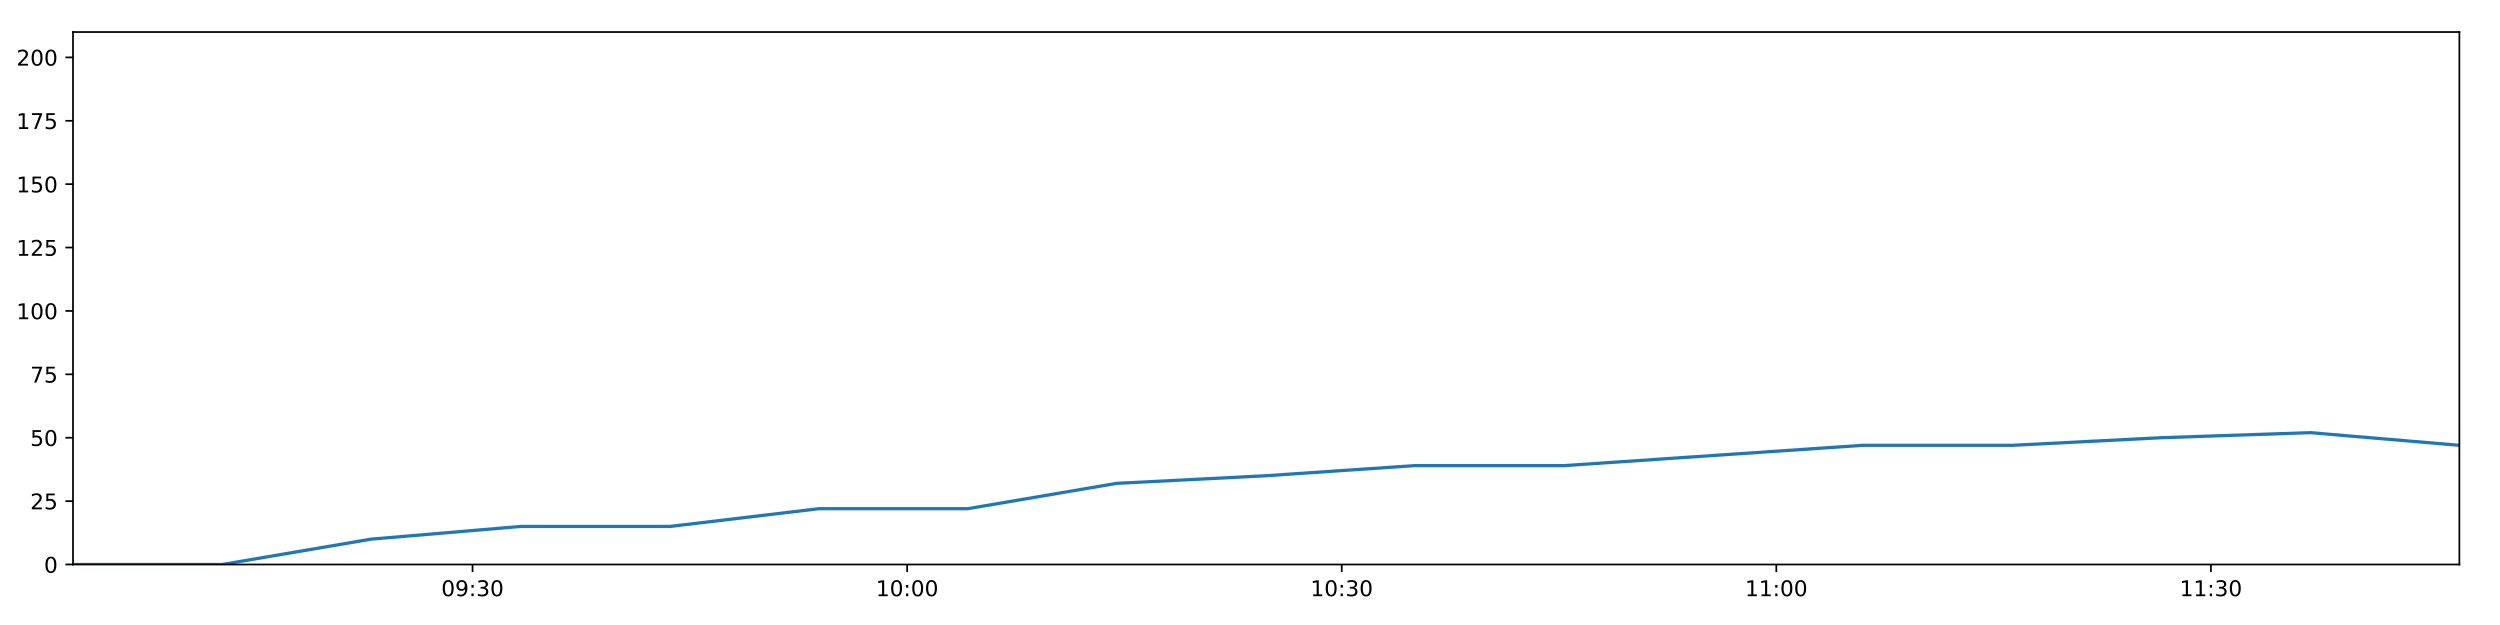
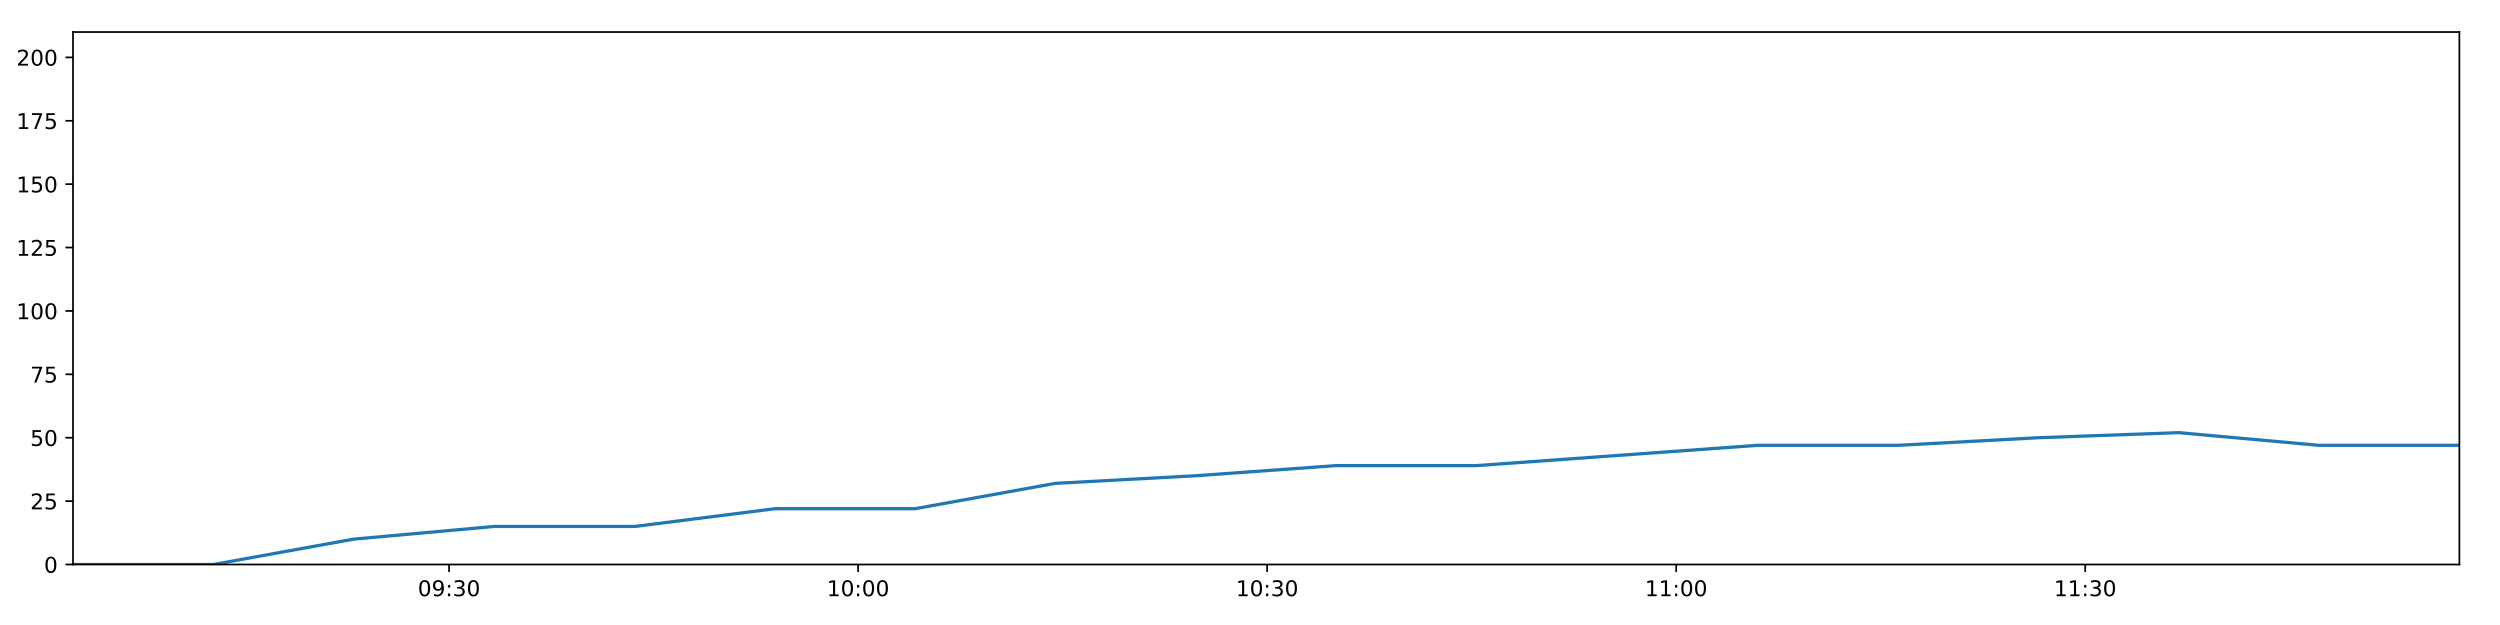
<svg xmlns="http://www.w3.org/2000/svg" xmlns:xlink="http://www.w3.org/1999/xlink" height="288pt" version="1.1" viewBox="0 0 1152 288" width="1152pt">
  <defs>
    <style type="text/css">
*{stroke-linecap:butt;stroke-linejoin:round;}
  </style>
  </defs>
  <g id="figure_1">
    <g id="patch_1">
      <path d="M 0 288  L 1152 288  L 1152 0  L 0 0  z " style="fill:#ffffff;" />
    </g>
    <g id="axes_1">
      <g id="patch_2">
        <path d="M 33.64 260.12  L 1133.28 260.12  L 1133.28 14.76  L 33.64 14.76  z " style="fill:#ffffff;" />
      </g>
      <g id="matplotlib.axis_1">
        <g id="xtick_1">
          <g id="line2d_1">
            <defs>
-               <path d="M 0 0  L 0 3.5  " id="ma7f1edaef0" style="stroke:#000000;stroke-width:0.8;" />
-             </defs>
-             <g>
-               <use style="stroke:#000000;stroke-width:0.8;" x="217.753" xlink:href="#ma7f1edaef0" y="260.12" />
+               <path d="M 0 0  L 0 3.5  " id="m0aabcaa331" style="stroke:#000000;stroke-width:0.8;" />
+             </defs>
+             <g>
+               <use style="stroke:#000000;stroke-width:0.8;" x="206.929" xlink:href="#m0aabcaa331" y="260.12" />
            </g>
          </g>
          <g id="text_1">
            <defs>
              <path d="M 31.781 66.406  Q 24.172 66.406 20.328 58.906  Q 16.5 51.422 16.5 36.375  Q 16.5 21.391 20.328 13.891  Q 24.172 6.391 31.781 6.391  Q 39.453 6.391 43.281 13.891  Q 47.125 21.391 47.125 36.375  Q 47.125 51.422 43.281 58.906  Q 39.453 66.406 31.781 66.406  z M 31.781 74.219  Q 44.047 74.219 50.516 64.516  Q 56.984 54.828 56.984 36.375  Q 56.984 17.969 50.516 8.266  Q 44.047 -1.422 31.781 -1.422  Q 19.531 -1.422 13.062 8.266  Q 6.594 17.969 6.594 36.375  Q 6.594 54.828 13.062 64.516  Q 19.531 74.219 31.781 74.219  z " id="DejaVuSans-48" />
              <path d="M 10.984 1.516  L 10.984 10.5  Q 14.703 8.734 18.5 7.812  Q 22.312 6.891 25.984 6.891  Q 35.75 6.891 40.891 13.453  Q 46.047 20.016 46.781 33.406  Q 43.953 29.203 39.594 26.953  Q 35.25 24.703 29.984 24.703  Q 19.047 24.703 12.672 31.312  Q 6.297 37.938 6.297 49.422  Q 6.297 60.641 12.938 67.422  Q 19.578 74.219 30.609 74.219  Q 43.266 74.219 49.922 64.516  Q 56.594 54.828 56.594 36.375  Q 56.594 19.141 48.406 8.859  Q 40.234 -1.422 26.422 -1.422  Q 22.703 -1.422 18.891 -0.688  Q 15.094 0.047 10.984 1.516  z M 30.609 32.422  Q 37.25 32.422 41.125 36.953  Q 45.016 41.5 45.016 49.422  Q 45.016 57.281 41.125 61.844  Q 37.25 66.406 30.609 66.406  Q 23.969 66.406 20.094 61.844  Q 16.219 57.281 16.219 49.422  Q 16.219 41.5 20.094 36.953  Q 23.969 32.422 30.609 32.422  z " id="DejaVuSans-57" />
              <path d="M 11.719 12.406  L 22.016 12.406  L 22.016 0  L 11.719 0  z M 11.719 51.703  L 22.016 51.703  L 22.016 39.312  L 11.719 39.312  z " id="DejaVuSans-58" />
              <path d="M 40.578 39.312  Q 47.656 37.797 51.625 33  Q 55.609 28.219 55.609 21.188  Q 55.609 10.406 48.188 4.484  Q 40.766 -1.422 27.094 -1.422  Q 22.516 -1.422 17.656 -0.516  Q 12.797 0.391 7.625 2.203  L 7.625 11.719  Q 11.719 9.328 16.594 8.109  Q 21.484 6.891 26.812 6.891  Q 36.078 6.891 40.938 10.547  Q 45.797 14.203 45.797 21.188  Q 45.797 27.641 41.281 31.266  Q 36.766 34.906 28.719 34.906  L 20.219 34.906  L 20.219 43.016  L 29.109 43.016  Q 36.375 43.016 40.234 45.922  Q 44.094 48.828 44.094 54.297  Q 44.094 59.906 40.109 62.906  Q 36.141 65.922 28.719 65.922  Q 24.656 65.922 20.016 65.031  Q 15.375 64.156 9.812 62.312  L 9.812 71.094  Q 15.438 72.656 20.344 73.438  Q 25.25 74.219 29.594 74.219  Q 40.828 74.219 47.359 69.109  Q 53.906 64.016 53.906 55.328  Q 53.906 49.266 50.438 45.094  Q 46.969 40.922 40.578 39.312  z " id="DejaVuSans-51" />
            </defs>
-             <g transform="translate(203.3441 274.7184)scale(0.1 -0.1)">
+             <g transform="translate(192.5201 274.7184)scale(0.1 -0.1)">
              <use xlink:href="#DejaVuSans-48" />
              <use x="63.623" xlink:href="#DejaVuSans-57" />
              <use x="127.246" xlink:href="#DejaVuSans-58" />
              <use x="160.938" xlink:href="#DejaVuSans-51" />
              <use x="224.561" xlink:href="#DejaVuSans-48" />
            </g>
          </g>
        </g>
        <g id="xtick_2">
          <g id="line2d_2">
            <g>
-               <use style="stroke:#000000;stroke-width:0.8;" x="418.012" xlink:href="#ma7f1edaef0" y="260.12" />
+               <use style="stroke:#000000;stroke-width:0.8;" x="395.415" xlink:href="#m0aabcaa331" y="260.12" />
            </g>
          </g>
          <g id="text_2">
            <defs>
              <path d="M 12.406 8.297  L 28.516 8.297  L 28.516 63.922  L 10.984 60.406  L 10.984 69.391  L 28.422 72.906  L 38.281 72.906  L 38.281 8.297  L 54.391 8.297  L 54.391 0  L 12.406 0  z " id="DejaVuSans-49" />
            </defs>
-             <g transform="translate(403.6028 274.7184)scale(0.1 -0.1)">
+             <g transform="translate(381.0055 274.7184)scale(0.1 -0.1)">
              <use xlink:href="#DejaVuSans-49" />
              <use x="63.623" xlink:href="#DejaVuSans-48" />
              <use x="127.246" xlink:href="#DejaVuSans-58" />
              <use x="160.938" xlink:href="#DejaVuSans-48" />
              <use x="224.561" xlink:href="#DejaVuSans-48" />
            </g>
          </g>
        </g>
        <g id="xtick_3">
          <g id="line2d_3">
            <g>
-               <use style="stroke:#000000;stroke-width:0.8;" x="618.271" xlink:href="#ma7f1edaef0" y="260.12" />
+               <use style="stroke:#000000;stroke-width:0.8;" x="583.9" xlink:href="#m0aabcaa331" y="260.12" />
            </g>
          </g>
          <g id="text_3">
-             <g transform="translate(603.8614 274.7184)scale(0.1 -0.1)">
+             <g transform="translate(569.4909 274.7184)scale(0.1 -0.1)">
              <use xlink:href="#DejaVuSans-49" />
              <use x="63.623" xlink:href="#DejaVuSans-48" />
              <use x="127.246" xlink:href="#DejaVuSans-58" />
              <use x="160.938" xlink:href="#DejaVuSans-51" />
              <use x="224.561" xlink:href="#DejaVuSans-48" />
            </g>
          </g>
        </g>
        <g id="xtick_4">
          <g id="line2d_4">
            <g>
-               <use style="stroke:#000000;stroke-width:0.8;" x="818.529" xlink:href="#ma7f1edaef0" y="260.12" />
+               <use style="stroke:#000000;stroke-width:0.8;" x="772.386" xlink:href="#m0aabcaa331" y="260.12" />
            </g>
          </g>
          <g id="text_4">
-             <g transform="translate(804.1201 274.7184)scale(0.1 -0.1)">
+             <g transform="translate(757.9764 274.7184)scale(0.1 -0.1)">
              <use xlink:href="#DejaVuSans-49" />
              <use x="63.623" xlink:href="#DejaVuSans-49" />
              <use x="127.246" xlink:href="#DejaVuSans-58" />
              <use x="160.938" xlink:href="#DejaVuSans-48" />
              <use x="224.561" xlink:href="#DejaVuSans-48" />
            </g>
          </g>
        </g>
        <g id="xtick_5">
          <g id="line2d_5">
            <g>
-               <use style="stroke:#000000;stroke-width:0.8;" x="1018.788" xlink:href="#ma7f1edaef0" y="260.12" />
+               <use style="stroke:#000000;stroke-width:0.8;" x="960.871" xlink:href="#m0aabcaa331" y="260.12" />
            </g>
          </g>
          <g id="text_5">
-             <g transform="translate(1004.379 274.7184)scale(0.1 -0.1)">
+             <g transform="translate(946.4618 274.7184)scale(0.1 -0.1)">
              <use xlink:href="#DejaVuSans-49" />
              <use x="63.623" xlink:href="#DejaVuSans-49" />
              <use x="127.246" xlink:href="#DejaVuSans-58" />
              <use x="160.938" xlink:href="#DejaVuSans-51" />
              <use x="224.561" xlink:href="#DejaVuSans-48" />
            </g>
          </g>
        </g>
      </g>
      <g id="matplotlib.axis_2">
        <g id="ytick_1">
          <g id="line2d_6">
            <defs>
-               <path d="M 0 0  L -3.5 0  " id="maeee7c750c" style="stroke:#000000;stroke-width:0.8;" />
-             </defs>
-             <g>
-               <use style="stroke:#000000;stroke-width:0.8;" x="33.64" xlink:href="#maeee7c750c" y="260.12" />
+               <path d="M 0 0  L -3.5 0  " id="m3decbaace1" style="stroke:#000000;stroke-width:0.8;" />
+             </defs>
+             <g>
+               <use style="stroke:#000000;stroke-width:0.8;" x="33.64" xlink:href="#m3decbaace1" y="260.12" />
            </g>
          </g>
          <g id="text_6">
            <g transform="translate(20.2775 263.9192)scale(0.1 -0.1)">
              <use xlink:href="#DejaVuSans-48" />
            </g>
          </g>
        </g>
        <g id="ytick_2">
          <g id="line2d_7">
            <g>
-               <use style="stroke:#000000;stroke-width:0.8;" x="33.64" xlink:href="#maeee7c750c" y="230.91" />
+               <use style="stroke:#000000;stroke-width:0.8;" x="33.64" xlink:href="#m3decbaace1" y="230.91" />
            </g>
          </g>
          <g id="text_7">
            <defs>
              <path d="M 19.188 8.297  L 53.609 8.297  L 53.609 0  L 7.328 0  L 7.328 8.297  Q 12.938 14.109 22.625 23.891  Q 32.328 33.688 34.812 36.531  Q 39.547 41.844 41.422 45.531  Q 43.312 49.219 43.312 52.781  Q 43.312 58.594 39.234 62.25  Q 35.156 65.922 28.609 65.922  Q 23.969 65.922 18.812 64.312  Q 13.672 62.703 7.812 59.422  L 7.812 69.391  Q 13.766 71.781 18.938 73  Q 24.125 74.219 28.422 74.219  Q 39.75 74.219 46.484 68.547  Q 53.219 62.891 53.219 53.422  Q 53.219 48.922 51.531 44.891  Q 49.859 40.875 45.406 35.406  Q 44.188 33.984 37.641 27.219  Q 31.109 20.453 19.188 8.297  z " id="DejaVuSans-50" />
              <path d="M 10.797 72.906  L 49.516 72.906  L 49.516 64.594  L 19.828 64.594  L 19.828 46.734  Q 21.969 47.469 24.109 47.828  Q 26.266 48.188 28.422 48.188  Q 40.625 48.188 47.75 41.5  Q 54.891 34.812 54.891 23.391  Q 54.891 11.625 47.562 5.094  Q 40.234 -1.422 26.906 -1.422  Q 22.312 -1.422 17.547 -0.641  Q 12.797 0.141 7.719 1.703  L 7.719 11.625  Q 12.109 9.234 16.797 8.062  Q 21.484 6.891 26.703 6.891  Q 35.156 6.891 40.078 11.328  Q 45.016 15.766 45.016 23.391  Q 45.016 31 40.078 35.438  Q 35.156 39.891 26.703 39.891  Q 22.75 39.891 18.812 39.016  Q 14.891 38.141 10.797 36.281  z " id="DejaVuSans-53" />
            </defs>
            <g transform="translate(13.915 234.7097)scale(0.1 -0.1)">
              <use xlink:href="#DejaVuSans-50" />
              <use x="63.623" xlink:href="#DejaVuSans-53" />
            </g>
          </g>
        </g>
        <g id="ytick_3">
          <g id="line2d_8">
            <g>
-               <use style="stroke:#000000;stroke-width:0.8;" x="33.64" xlink:href="#maeee7c750c" y="201.701" />
+               <use style="stroke:#000000;stroke-width:0.8;" x="33.64" xlink:href="#m3decbaace1" y="201.701" />
            </g>
          </g>
          <g id="text_8">
            <g transform="translate(13.915 205.5002)scale(0.1 -0.1)">
              <use xlink:href="#DejaVuSans-53" />
              <use x="63.623" xlink:href="#DejaVuSans-48" />
            </g>
          </g>
        </g>
        <g id="ytick_4">
          <g id="line2d_9">
            <g>
-               <use style="stroke:#000000;stroke-width:0.8;" x="33.64" xlink:href="#maeee7c750c" y="172.491" />
+               <use style="stroke:#000000;stroke-width:0.8;" x="33.64" xlink:href="#m3decbaace1" y="172.491" />
            </g>
          </g>
          <g id="text_9">
            <defs>
              <path d="M 8.203 72.906  L 55.078 72.906  L 55.078 68.703  L 28.609 0  L 18.312 0  L 43.219 64.594  L 8.203 64.594  z " id="DejaVuSans-55" />
            </defs>
            <g transform="translate(13.915 176.2906)scale(0.1 -0.1)">
              <use xlink:href="#DejaVuSans-55" />
              <use x="63.623" xlink:href="#DejaVuSans-53" />
            </g>
          </g>
        </g>
        <g id="ytick_5">
          <g id="line2d_10">
            <g>
-               <use style="stroke:#000000;stroke-width:0.8;" x="33.64" xlink:href="#maeee7c750c" y="143.282" />
+               <use style="stroke:#000000;stroke-width:0.8;" x="33.64" xlink:href="#m3decbaace1" y="143.282" />
            </g>
          </g>
          <g id="text_10">
            <g transform="translate(7.5525 147.0811)scale(0.1 -0.1)">
              <use xlink:href="#DejaVuSans-49" />
              <use x="63.623" xlink:href="#DejaVuSans-48" />
              <use x="127.246" xlink:href="#DejaVuSans-48" />
            </g>
          </g>
        </g>
        <g id="ytick_6">
          <g id="line2d_11">
            <g>
-               <use style="stroke:#000000;stroke-width:0.8;" x="33.64" xlink:href="#maeee7c750c" y="114.072" />
+               <use style="stroke:#000000;stroke-width:0.8;" x="33.64" xlink:href="#m3decbaace1" y="114.072" />
            </g>
          </g>
          <g id="text_11">
            <g transform="translate(7.5525 117.8716)scale(0.1 -0.1)">
              <use xlink:href="#DejaVuSans-49" />
              <use x="63.623" xlink:href="#DejaVuSans-50" />
              <use x="127.246" xlink:href="#DejaVuSans-53" />
            </g>
          </g>
        </g>
        <g id="ytick_7">
          <g id="line2d_12">
            <g>
-               <use style="stroke:#000000;stroke-width:0.8;" x="33.64" xlink:href="#maeee7c750c" y="84.863" />
+               <use style="stroke:#000000;stroke-width:0.8;" x="33.64" xlink:href="#m3decbaace1" y="84.863" />
            </g>
          </g>
          <g id="text_12">
            <g transform="translate(7.5525 88.66208)scale(0.1 -0.1)">
              <use xlink:href="#DejaVuSans-49" />
              <use x="63.623" xlink:href="#DejaVuSans-53" />
              <use x="127.246" xlink:href="#DejaVuSans-48" />
            </g>
          </g>
        </g>
        <g id="ytick_8">
          <g id="line2d_13">
            <g>
-               <use style="stroke:#000000;stroke-width:0.8;" x="33.64" xlink:href="#maeee7c750c" y="55.653" />
+               <use style="stroke:#000000;stroke-width:0.8;" x="33.64" xlink:href="#m3decbaace1" y="55.653" />
            </g>
          </g>
          <g id="text_13">
            <g transform="translate(7.5525 59.45255)scale(0.1 -0.1)">
              <use xlink:href="#DejaVuSans-49" />
              <use x="63.623" xlink:href="#DejaVuSans-55" />
              <use x="127.246" xlink:href="#DejaVuSans-53" />
            </g>
          </g>
        </g>
        <g id="ytick_9">
          <g id="line2d_14">
            <g>
-               <use style="stroke:#000000;stroke-width:0.8;" x="33.64" xlink:href="#maeee7c750c" y="26.444" />
+               <use style="stroke:#000000;stroke-width:0.8;" x="33.64" xlink:href="#m3decbaace1" y="26.444" />
            </g>
          </g>
          <g id="text_14">
            <g transform="translate(7.5525 30.24303)scale(0.1 -0.1)">
              <use xlink:href="#DejaVuSans-50" />
              <use x="63.623" xlink:href="#DejaVuSans-48" />
              <use x="127.246" xlink:href="#DejaVuSans-48" />
            </g>
          </g>
        </g>
      </g>
      <g id="line2d_15">
-         <path clip-path="url(#p84db05a148)" d="M 33.64 260.12  L 102.347 260.12  L 170.992 248.436  L 239.779 242.594  L 308.608 242.594  L 377.237 234.416  L 445.846 234.416  L 514.513 222.732  L 583.141 219.227  L 651.895 214.553  L 720.699 214.553  L 789.546 209.88  L 858.351 205.206  L 927.135 205.206  L 995.83 201.701  L 1064.591 199.364  L 1133.28 205.206  " style="fill:none;stroke:#1f77b4;stroke-linecap:square;stroke-width:1.5;" />
+         <path clip-path="url(#p3a49cdea48)" d="M 33.64 260.12  L 98.308 260.12  L 162.917 248.436  L 227.66 242.594  L 292.442 242.594  L 357.037 234.416  L 421.613 234.416  L 486.243 222.732  L 550.836 219.227  L 615.547 214.553  L 680.306 214.553  L 745.106 209.88  L 809.866 205.206  L 874.606 205.206  L 939.263 201.701  L 1003.981 199.364  L 1068.632 205.206  L 1133.28 205.206  " style="fill:none;stroke:#1f77b4;stroke-linecap:square;stroke-width:1.5;" />
      </g>
      <g id="patch_3">
        <path d="M 33.64 260.12  L 33.64 14.76  " style="fill:none;stroke:#000000;stroke-linecap:square;stroke-linejoin:miter;stroke-width:0.8;" />
      </g>
      <g id="patch_4">
        <path d="M 1133.28 260.12  L 1133.28 14.76  " style="fill:none;stroke:#000000;stroke-linecap:square;stroke-linejoin:miter;stroke-width:0.8;" />
      </g>
      <g id="patch_5">
        <path d="M 33.64 260.12  L 1133.28 260.12  " style="fill:none;stroke:#000000;stroke-linecap:square;stroke-linejoin:miter;stroke-width:0.8;" />
      </g>
      <g id="patch_6">
        <path d="M 33.64 14.76  L 1133.28 14.76  " style="fill:none;stroke:#000000;stroke-linecap:square;stroke-linejoin:miter;stroke-width:0.8;" />
      </g>
    </g>
  </g>
  <defs>
-     <clipPath id="p84db05a148">
+     <clipPath id="p3a49cdea48">
      <rect height="245.36" width="1099.64" x="33.64" y="14.76" />
    </clipPath>
  </defs>
</svg>
